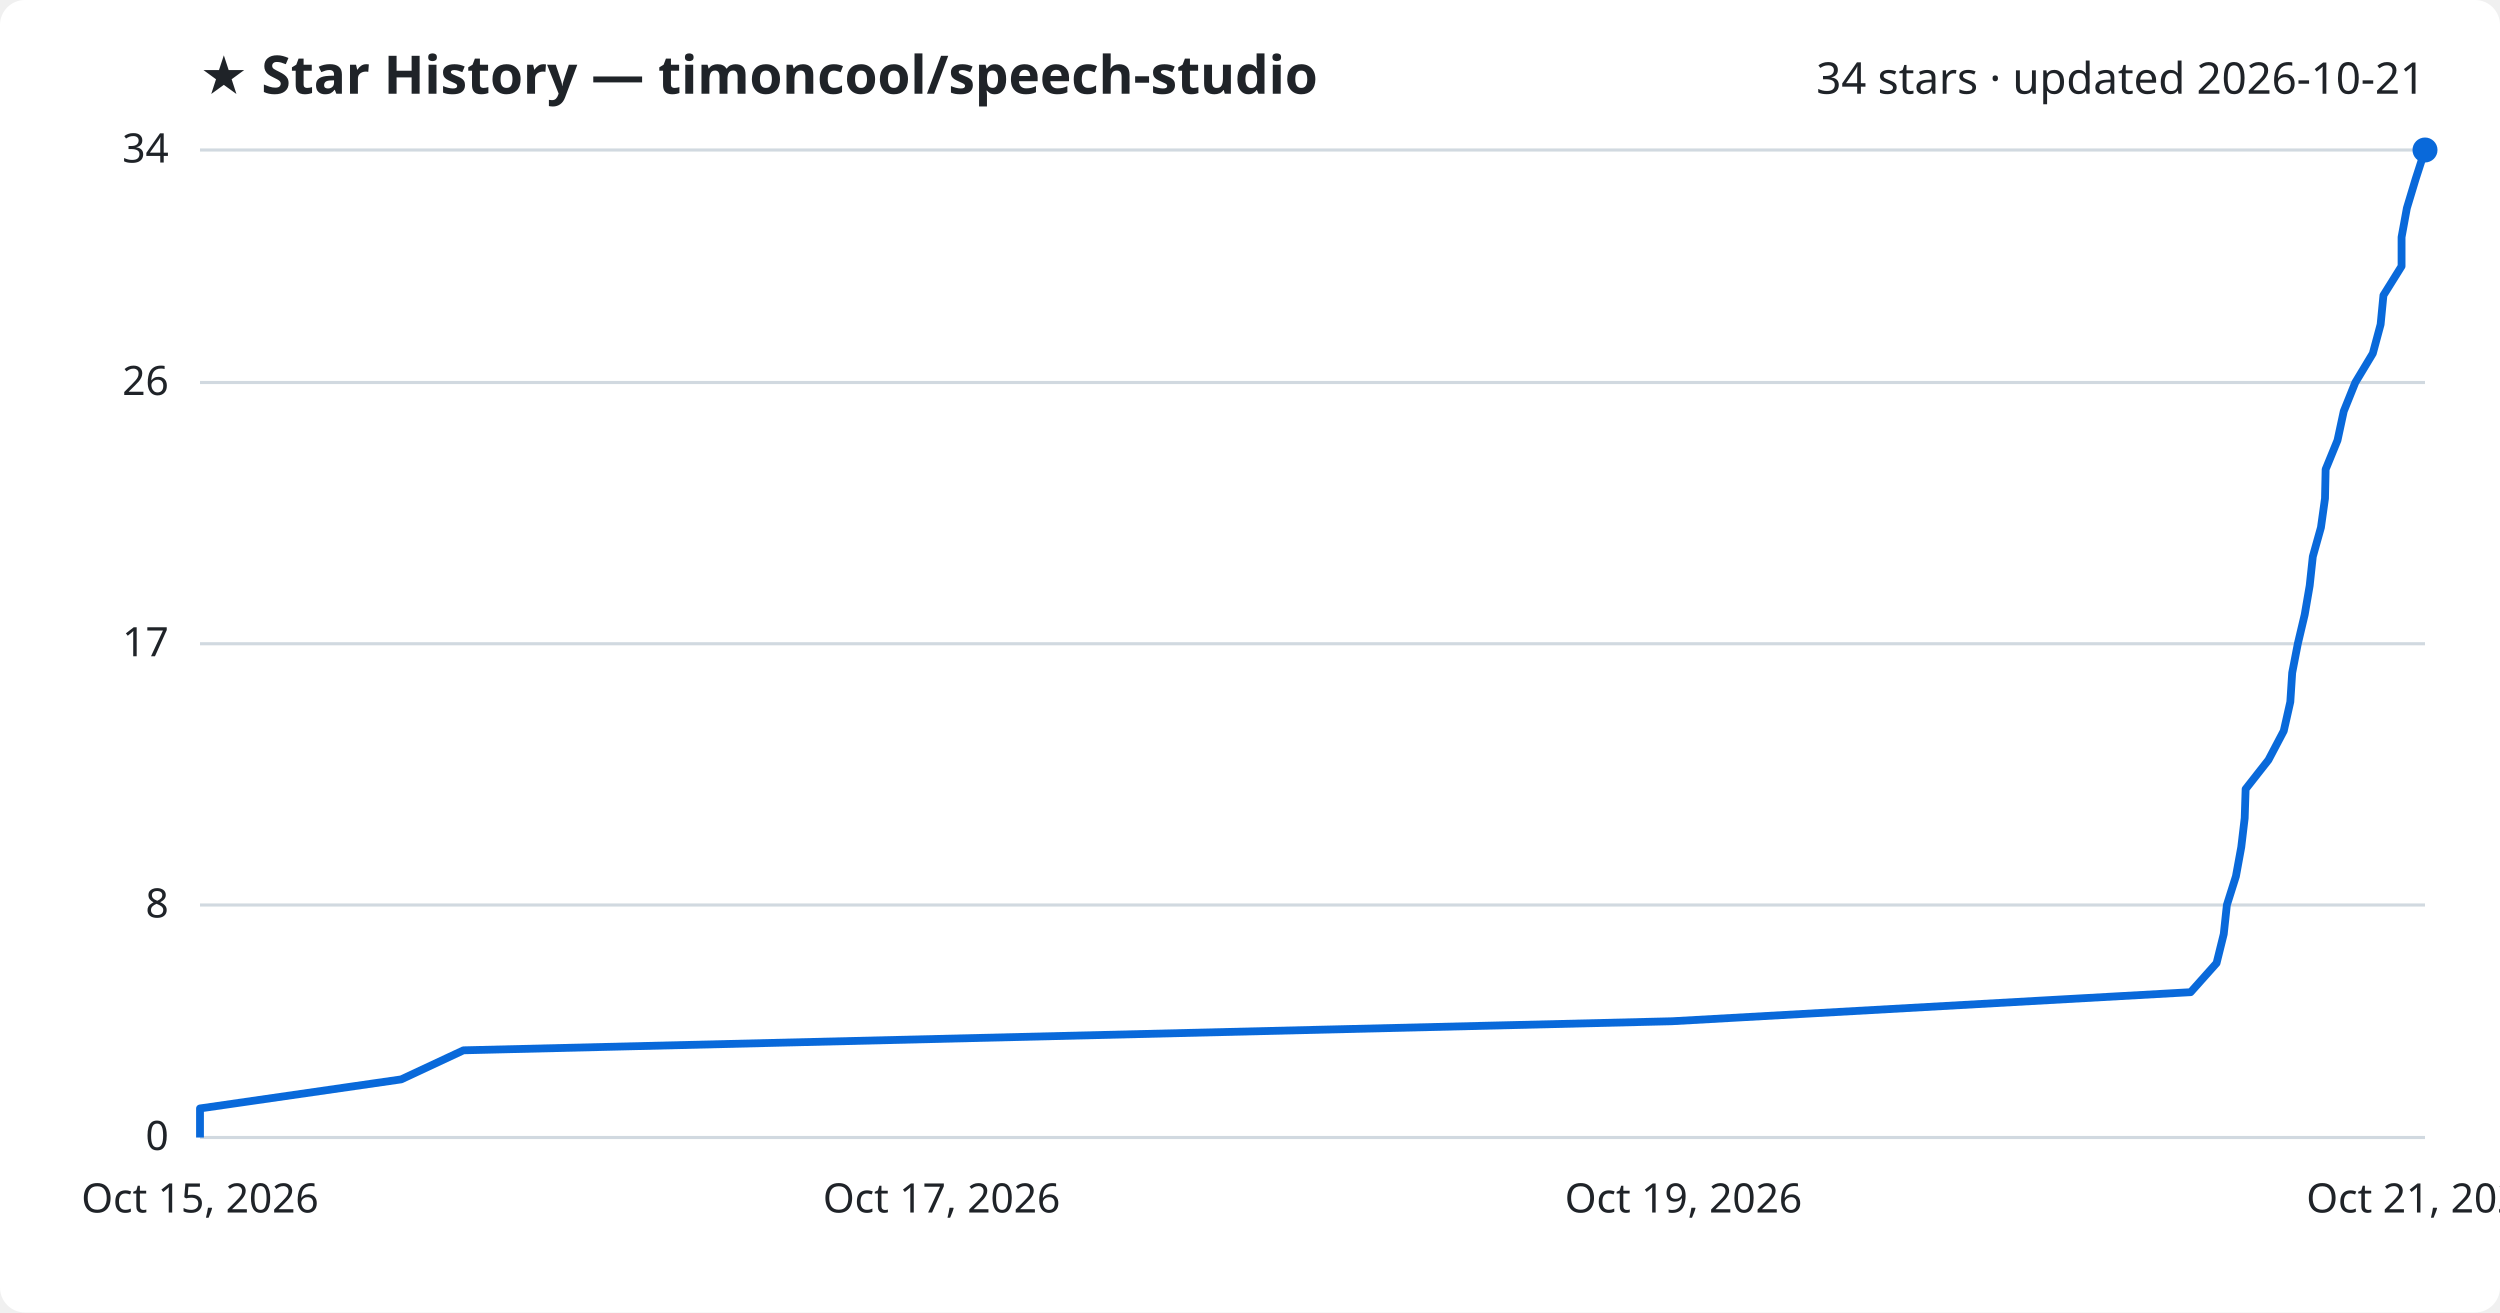
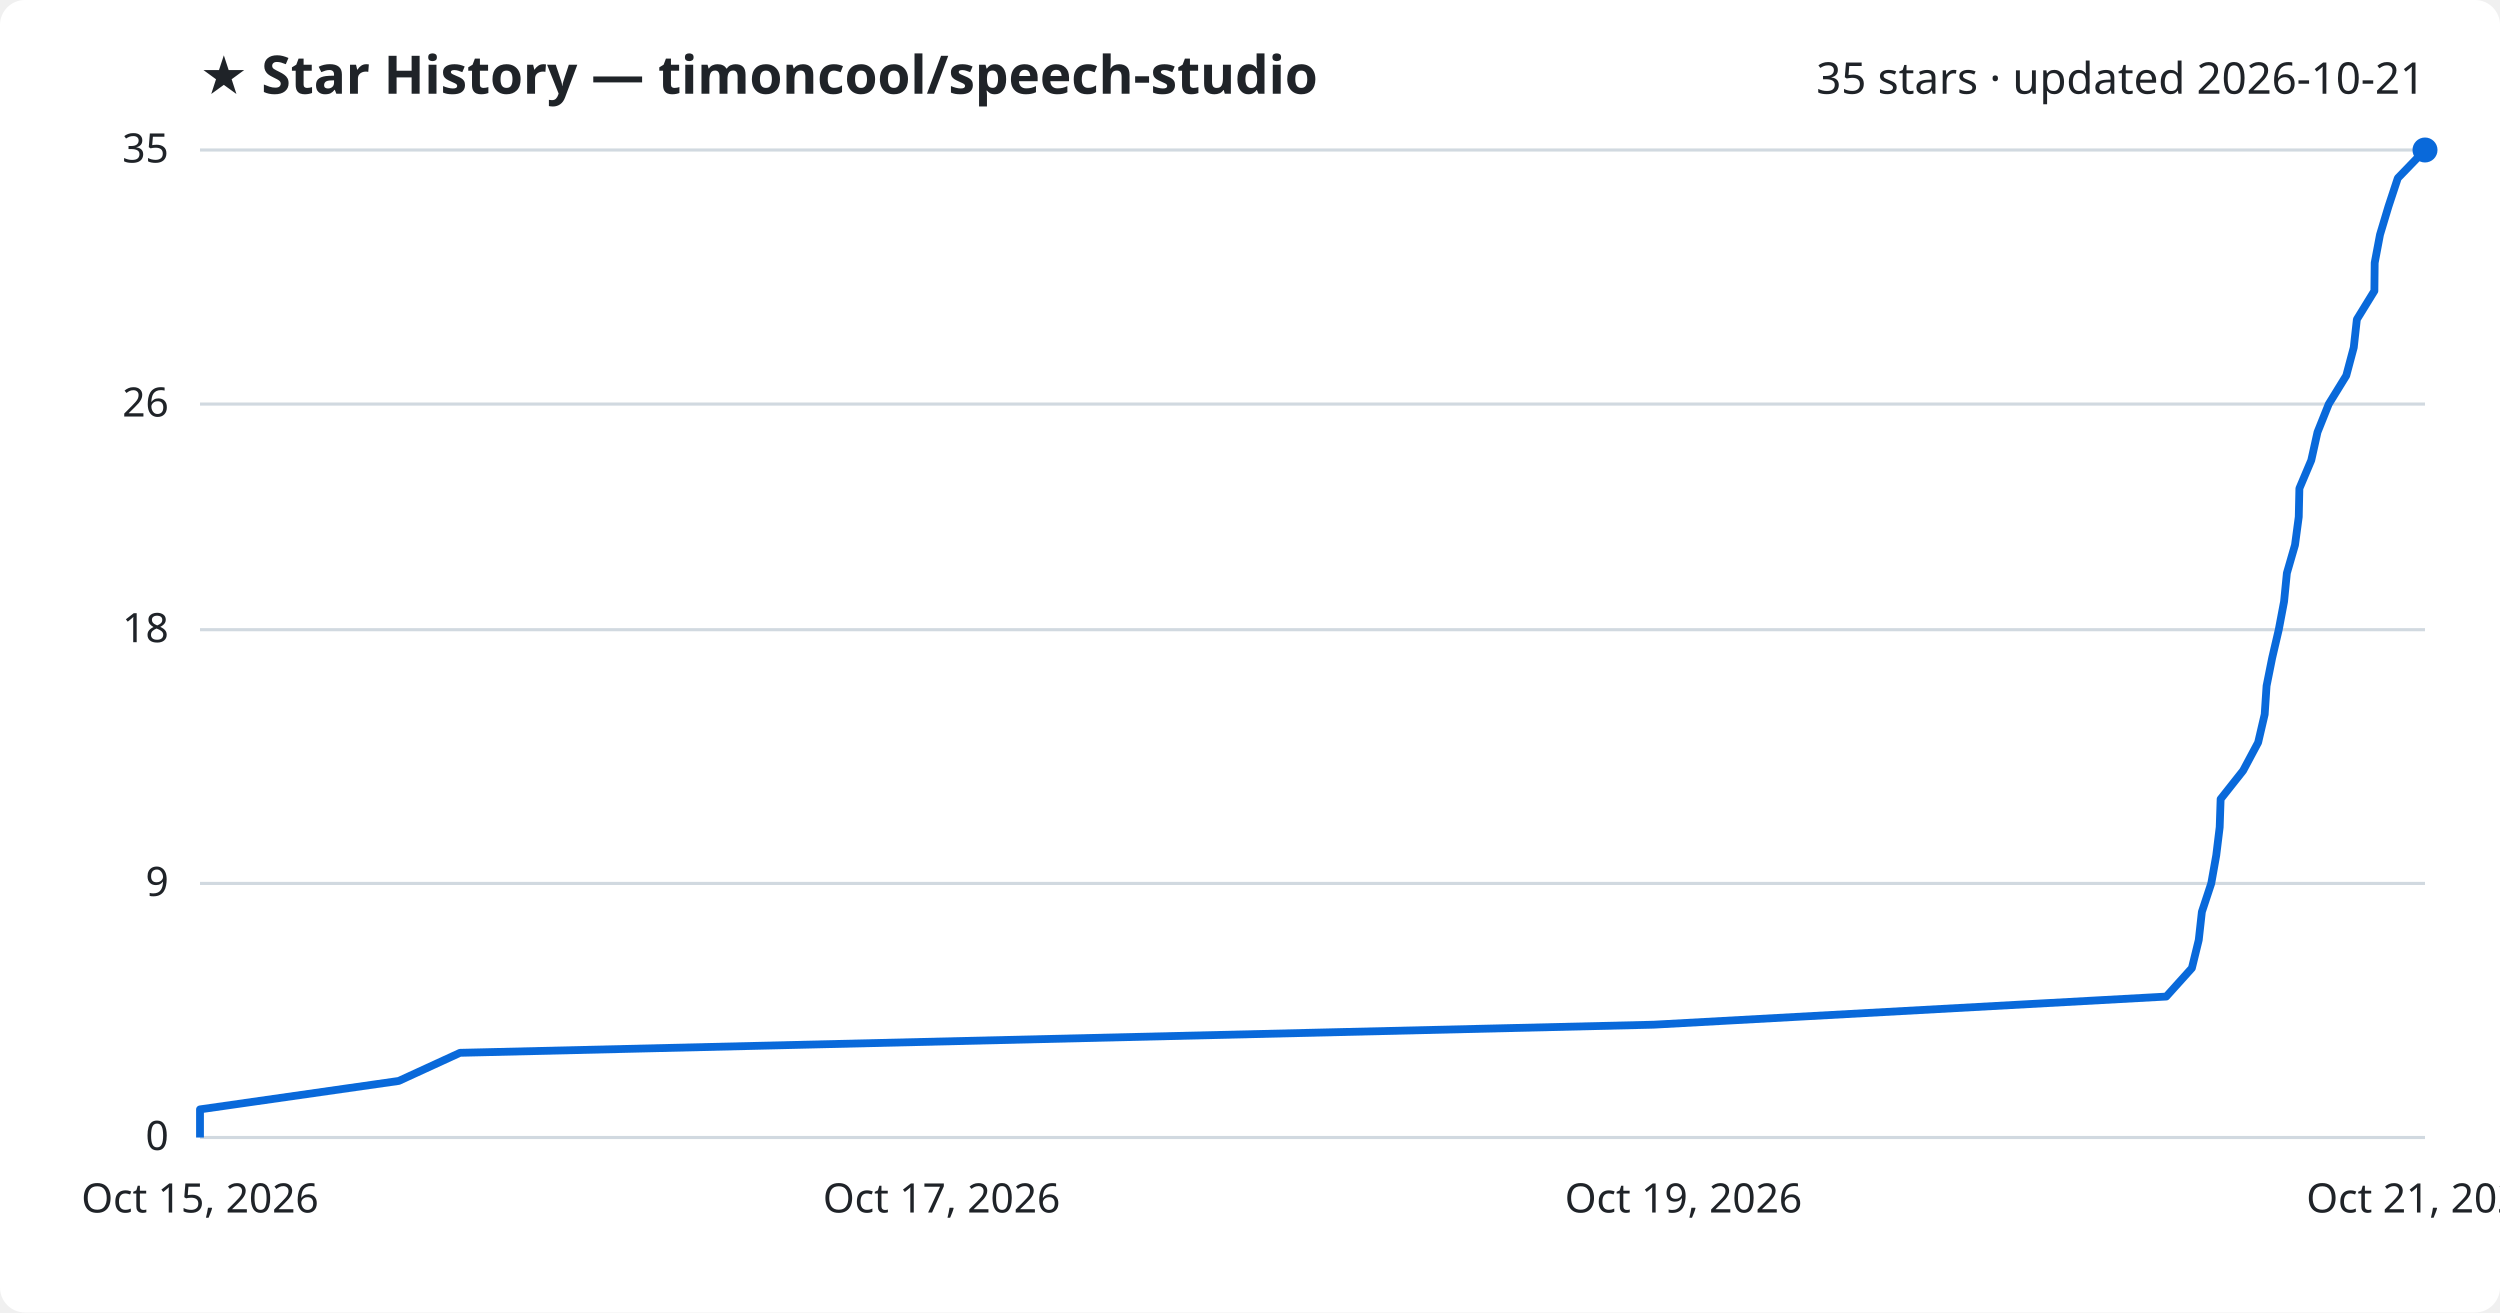
<svg xmlns="http://www.w3.org/2000/svg" viewBox="0 0 800 420" font-family="Segoe UI, sans-serif">
  <rect width="800" height="420" fill="#ffffff" rx="8" />
  <text x="64" y="30" fill="#1f2328" font-size="17" font-weight="700">★ Star History — timoncool/speech-studio</text>
-   <text x="776" y="30" fill="#1f2328" font-size="14" text-anchor="end">34 stars · updated 2026-10-21</text>
+   <text x="776" y="30" fill="#1f2328" font-size="14" text-anchor="end">35 stars · updated 2026-10-21</text>
  <line x1="64" y1="364.0" x2="776" y2="364.0" stroke="#d1d9e0" stroke-width="1" />
  <text x="54" y="368.0" fill="#1f2328" font-size="13" text-anchor="end">0</text>
-   <line x1="64" y1="289.6" x2="776" y2="289.6" stroke="#d1d9e0" stroke-width="1" />
-   <text x="54" y="293.6" fill="#1f2328" font-size="13" text-anchor="end">8</text>
-   <line x1="64" y1="206.0" x2="776" y2="206.0" stroke="#d1d9e0" stroke-width="1" />
-   <text x="54" y="210.0" fill="#1f2328" font-size="13" text-anchor="end">17</text>
-   <line x1="64" y1="122.4" x2="776" y2="122.4" stroke="#d1d9e0" stroke-width="1" />
-   <text x="54" y="126.4" fill="#1f2328" font-size="13" text-anchor="end">26</text>
+   <line x1="64" y1="282.7" x2="776" y2="282.7" stroke="#d1d9e0" stroke-width="1" />
+   <text x="54" y="286.7" fill="#1f2328" font-size="13" text-anchor="end">9</text>
+   <line x1="64" y1="201.5" x2="776" y2="201.5" stroke="#d1d9e0" stroke-width="1" />
+   <text x="54" y="205.5" fill="#1f2328" font-size="13" text-anchor="end">18</text>
+   <line x1="64" y1="129.3" x2="776" y2="129.3" stroke="#d1d9e0" stroke-width="1" />
+   <text x="54" y="133.3" fill="#1f2328" font-size="13" text-anchor="end">26</text>
  <line x1="64" y1="48.0" x2="776" y2="48.0" stroke="#d1d9e0" stroke-width="1" />
-   <text x="54" y="52.0" fill="#1f2328" font-size="13" text-anchor="end">34</text>
-   <path d="M64.0,364.0 L64.0,354.7 L128.4,345.4 L148.3,336.1 L535.0,326.8 L701.0,317.5 L709.3,308.2 L711.6,298.9 L712.6,289.6 L715.5,280.4 L717.2,271.1 L718.3,261.8 L718.6,252.5 L725.9,243.2 L730.8,233.9 L732.9,224.6 L733.5,215.3 L735.3,206.0 L737.5,196.7 L739.1,187.4 L740.1,178.1 L742.7,168.8 L744.0,159.5 L744.2,150.2 L748.0,140.9 L750.0,131.6 L753.7,122.4 L759.3,113.1 L761.8,103.8 L762.7,94.5 L768.5,85.2 L768.5,75.9 L770.2,66.6 L773.0,57.3 L776.0,48.0 L776.0,48.0" fill="none" stroke="#0969da" stroke-width="2.5" stroke-linejoin="round" />
+   <text x="54" y="52.0" fill="#1f2328" font-size="13" text-anchor="end">35</text>
+   <path d="M64.0,364.0 L64.0,355.0 L127.6,345.9 L147.2,336.9 L529.2,327.9 L693.2,318.9 L701.4,309.8 L703.6,300.8 L704.6,291.8 L707.6,282.7 L709.2,273.7 L710.3,264.7 L710.6,255.7 L717.8,246.6 L722.6,237.6 L724.7,228.6 L725.3,219.5 L727.1,210.5 L729.2,201.5 L730.9,192.5 L731.8,183.4 L734.4,174.4 L735.6,165.4 L735.8,156.3 L739.6,147.3 L741.6,138.3 L745.2,129.3 L750.8,120.2 L753.2,111.2 L754.2,102.2 L759.8,93.1 L759.9,84.1 L761.6,75.1 L764.3,66.1 L767.3,57.0 L776.0,48.0 L776.0,48.0" fill="none" stroke="#0969da" stroke-width="2.5" stroke-linejoin="round" />
  <circle cx="776.0" cy="48.0" r="4" fill="#0969da" />
  <text x="64.0" y="388" fill="#1f2328" font-size="13" text-anchor="middle">Oct 15, 2026</text>
  <text x="301.3" y="388" fill="#1f2328" font-size="13" text-anchor="middle">Oct 17, 2026</text>
  <text x="538.7" y="388" fill="#1f2328" font-size="13" text-anchor="middle">Oct 19, 2026</text>
  <text x="776.0" y="388" fill="#1f2328" font-size="13" text-anchor="middle">Oct 21, 2026</text>
</svg>
